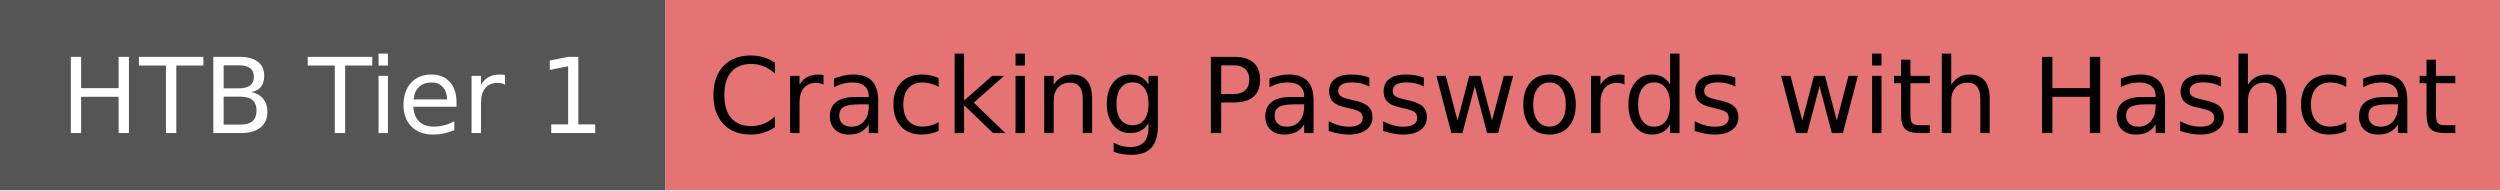
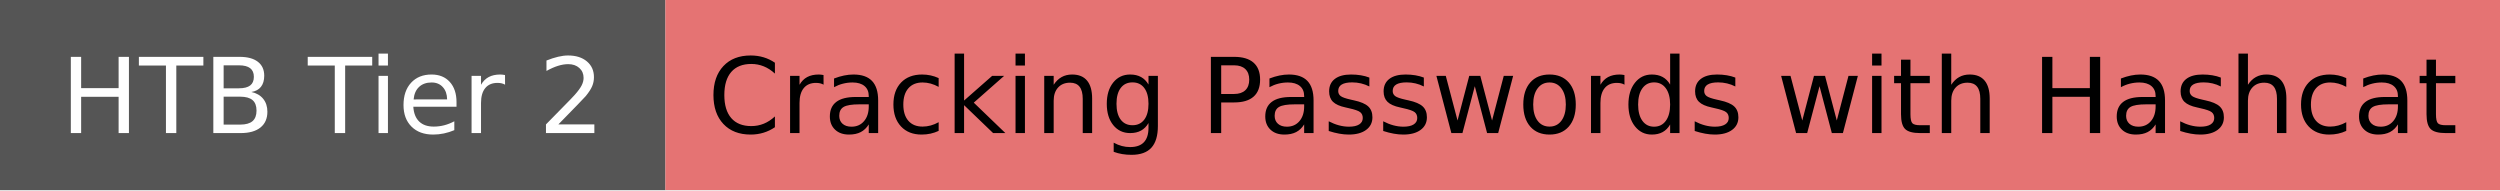
<svg xmlns="http://www.w3.org/2000/svg" width="263" height="20" role="img">
  <linearGradient id="s" x2="0" y2="100%">
    <stop offset="0" stop-color="#bbb" stop-opacity=".1" />
    <stop offset="1" stop-opacity=".1" />
  </linearGradient>
  <g>
    <rect width="70" height="20" fill="#555" />
    <rect x="70" width="267" height="20" fill="#E57373" />
  </g>
  <g fill="#fff" text-anchor="middle" font-family="Verdana,Geneva,DejaVu Sans,sans-serif" text-rendering="geometricPrecision" font-size="110">
    <text x="350" y="140" transform="scale(.1)" fill="#fff">
-             HTB Tier 1
+             HTB Tier 2
        </text>
    <text x="1665" y="140" transform="scale(.1)" fill="#000">
            Cracking Passwords with Hashcat
        </text>
  </g>
</svg>
